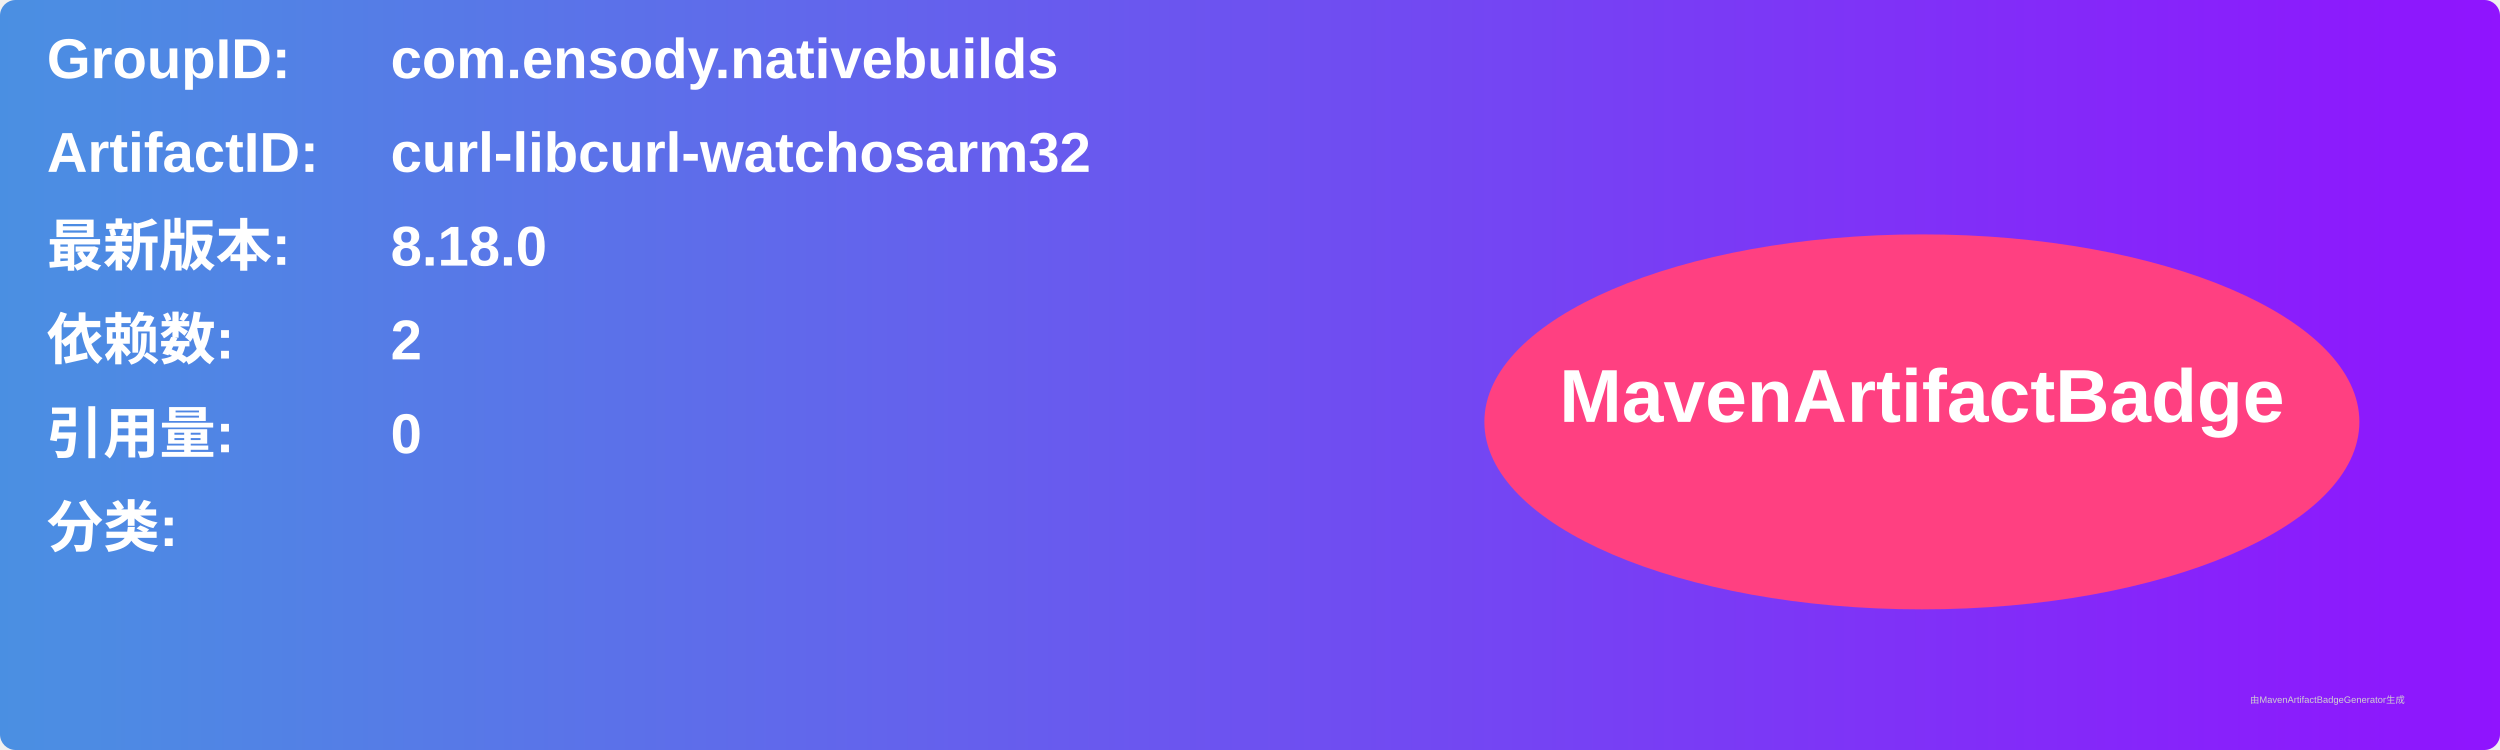
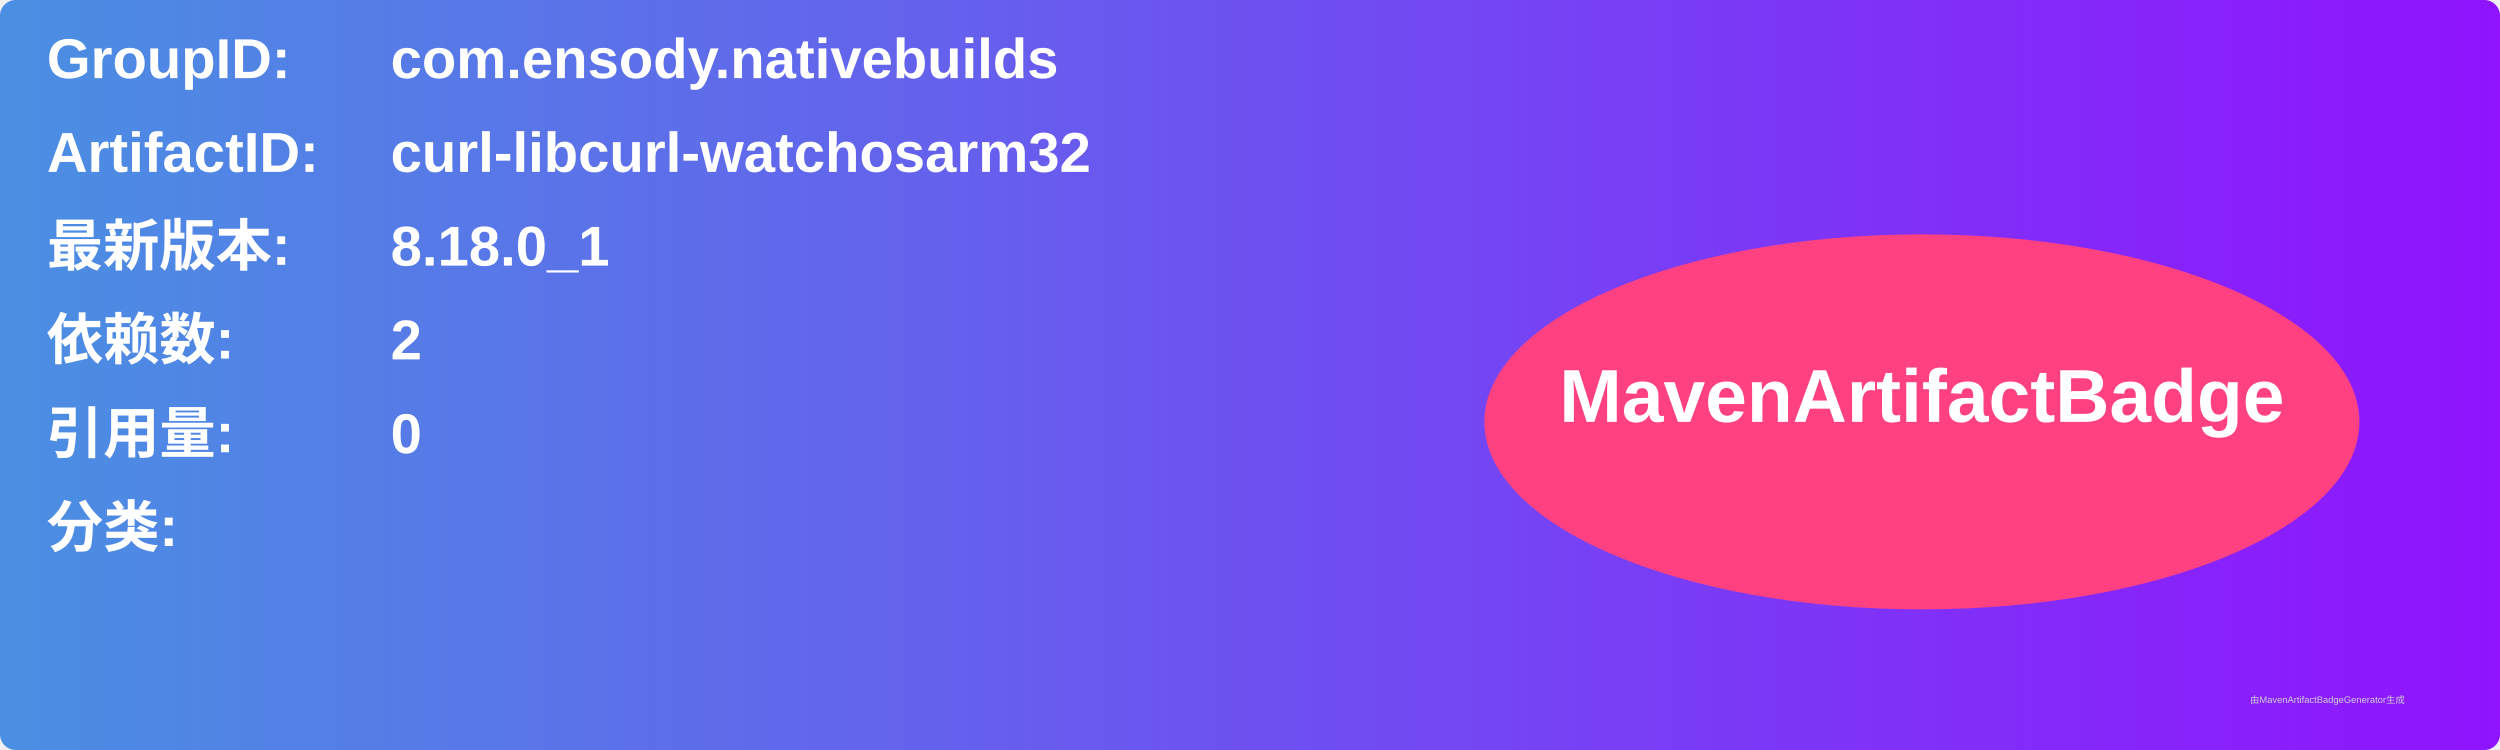
<svg xmlns="http://www.w3.org/2000/svg" width="800" height="240" viewBox="0 0 800 240">
  <linearGradient id="grad" x1="0%" y1="0%" x2="100%" y2="0%">
    <stop offset="0%" stop-color="#4a90e2" />
    <stop offset="100%" stop-color="#9013fe" />
  </linearGradient>
  <rect width="100%" height="100%" rx="5" ry="5" fill="url(#grad)" />
  <g transform="translate(15, 15)">
    <text x="0" y="10" font-family="Arial" font-size="18" fill="white" font-weight="bold" width="260">GroupID:</text>
    <text x="110" y="10" font-family="Arial" font-size="18" fill="white" font-weight="bold" width="460">com.ensody.nativebuilds</text>
    <text x="0" y="40" font-family="Arial" font-size="18" fill="white" font-weight="bold" width="260">ArtifactID:</text>
    <text x="110" y="40" font-family="Arial" font-size="18" fill="white" font-weight="bold" width="460">curl-libcurl-watchosarm32</text>
    <text x="0" y="70" font-family="Arial" font-size="18" fill="white" font-weight="bold">最新版本:</text>
    <text x="110" y="70" font-family="Arial" font-size="18" fill="white" font-weight="bold">
-       <tspan font-weight="bold">8.18.0</tspan>
+       <tspan font-weight="bold">8.18.0_1</tspan>
    </text>
    <text x="0" y="100" font-family="Arial" font-size="18" fill="white" font-weight="bold">依赖数: </text>
    <text x="110" y="100" font-family="Arial" font-size="18" fill="white">
      <tspan font-weight="bold">2</tspan>
    </text>
    <text x="0" y="130" font-family="Arial" font-size="18" fill="white" font-weight="bold">引用量: </text>
    <text x="110" y="130" font-family="Arial" font-size="18" fill="white">
      <tspan font-weight="bold">0</tspan>
    </text>
    <text x="0" y="160" font-family="Arial" font-size="18" fill="white" font-weight="bold">分类:</text>
    <text x="10" y="190" font-family="Arial" font-size="10" fill="white">
      <tspan font-weight="bold" />
    </text>
    <ellipse cx="600" cy="120" rx="140" ry="60" fill="#ff4081" />
    <text x="600" y="120" text-anchor="middle" font-family="Arial" font-size="24" fill="white" font-weight="bold">MavenArtifactBadge</text>
  </g>
  <text x="720" y="225" font-family="Arial" font-size="3" fill="#d0d0d0">由MavenArtifactBadgeGenerator生成</text>
</svg>
